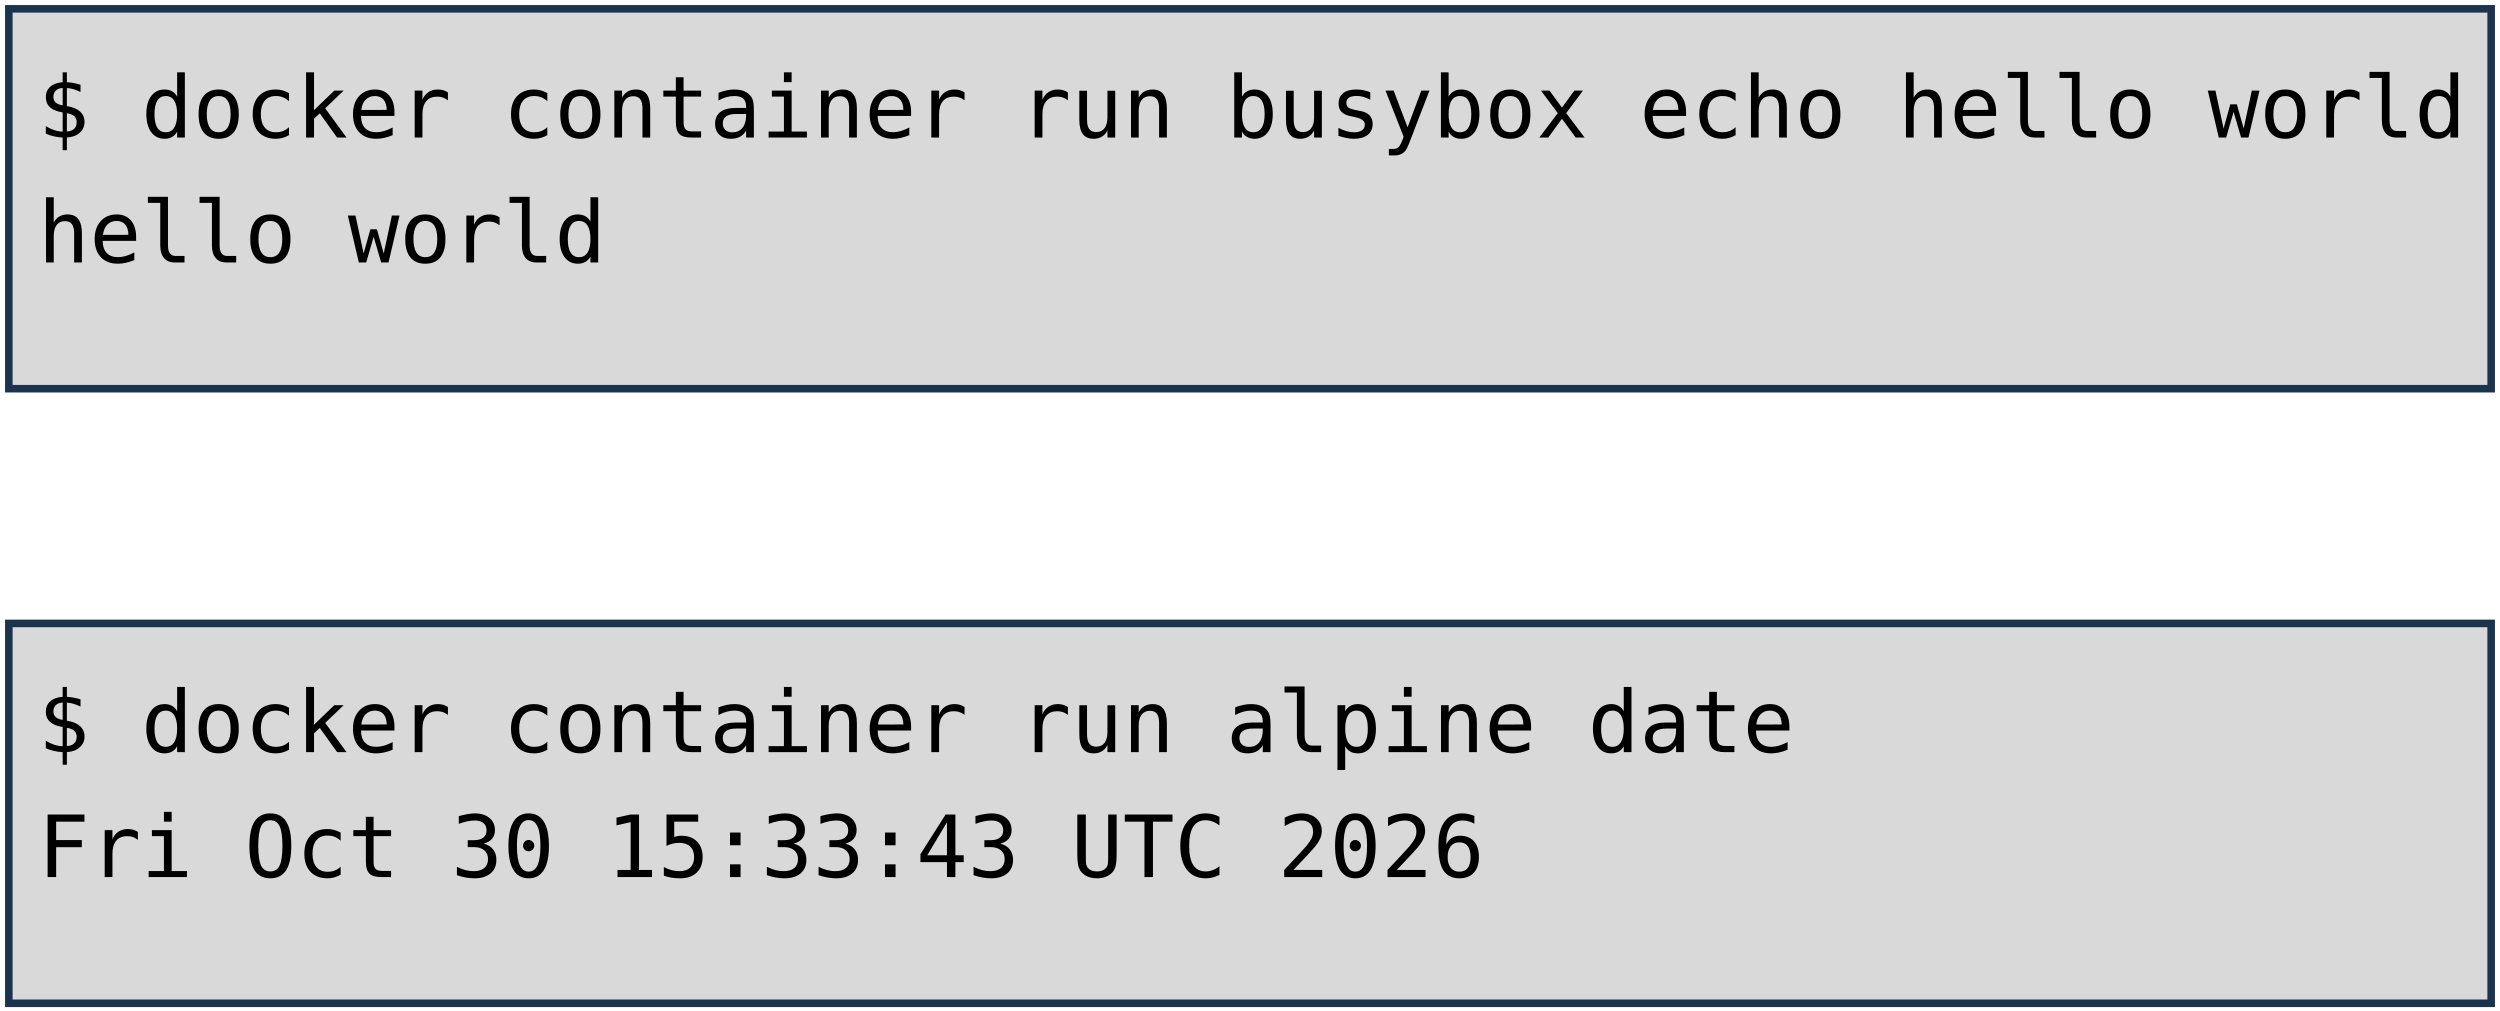
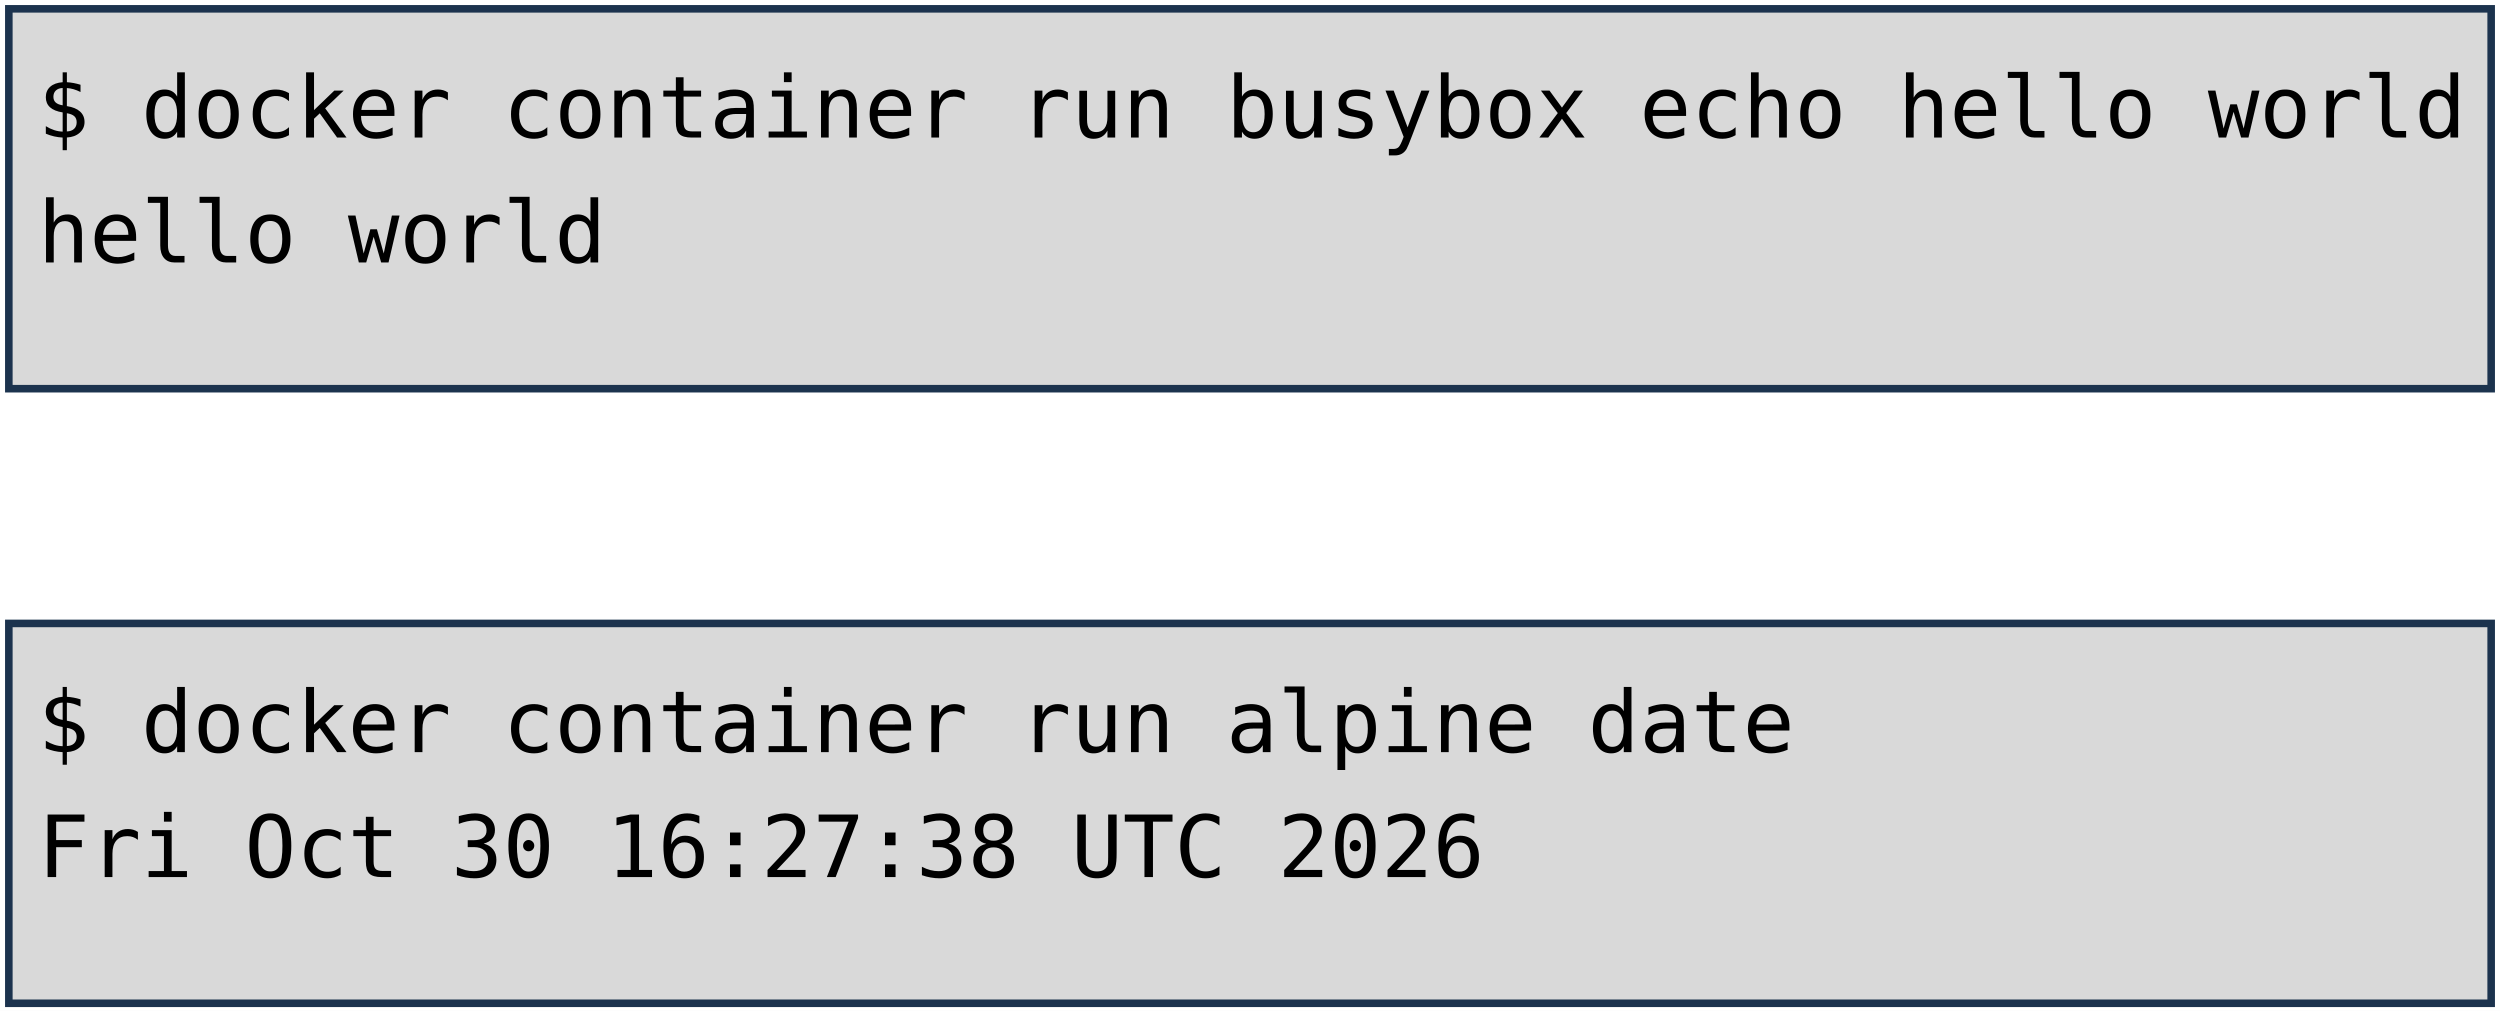
<svg xmlns="http://www.w3.org/2000/svg" viewBox="0 0 1981 801" width="1981" height="801" role="img" aria-label="Deux terminaux : docker container run busybox echo hello world, et docker container run alpine date. Annotations : lancement d'un container, image, commande lancée.">
  <style>
    .code { font-family: "DejaVu Sans Mono", Menlo, Consolas, monospace; font-size: 68px; fill: #000000; }
    .pill { font-family: "Trebuchet MS", "Century Gothic", Verdana, sans-serif; font-size: 62px; text-anchor: middle; }
  </style>
  <rect width="1981" height="801" fill="#FFFFFF" />
  <rect x="7" y="7" width="1967" height="301" fill="#D9D9D9" stroke="#1C334E" stroke-width="6" />
  <rect x="7" y="494" width="1967" height="301" fill="#D9D9D9" stroke="#1C334E" stroke-width="6" />
  <text x="30" y="109" class="code" xml:space="preserve">$ docker container run busybox echo hello world</text>
  <text x="30" y="208" class="code" xml:space="preserve">hello world</text>
  <text x="30" y="596" class="code" xml:space="preserve">$ docker container run alpine date</text>
-   <text x="30" y="695" class="code" xml:space="preserve">Fri Oct 30 15:33:43 UTC 2026</text>
+   <text x="30" y="695" class="code" xml:space="preserve">Fri Oct 30 16:27:38 UTC 2026</text>
</svg>
